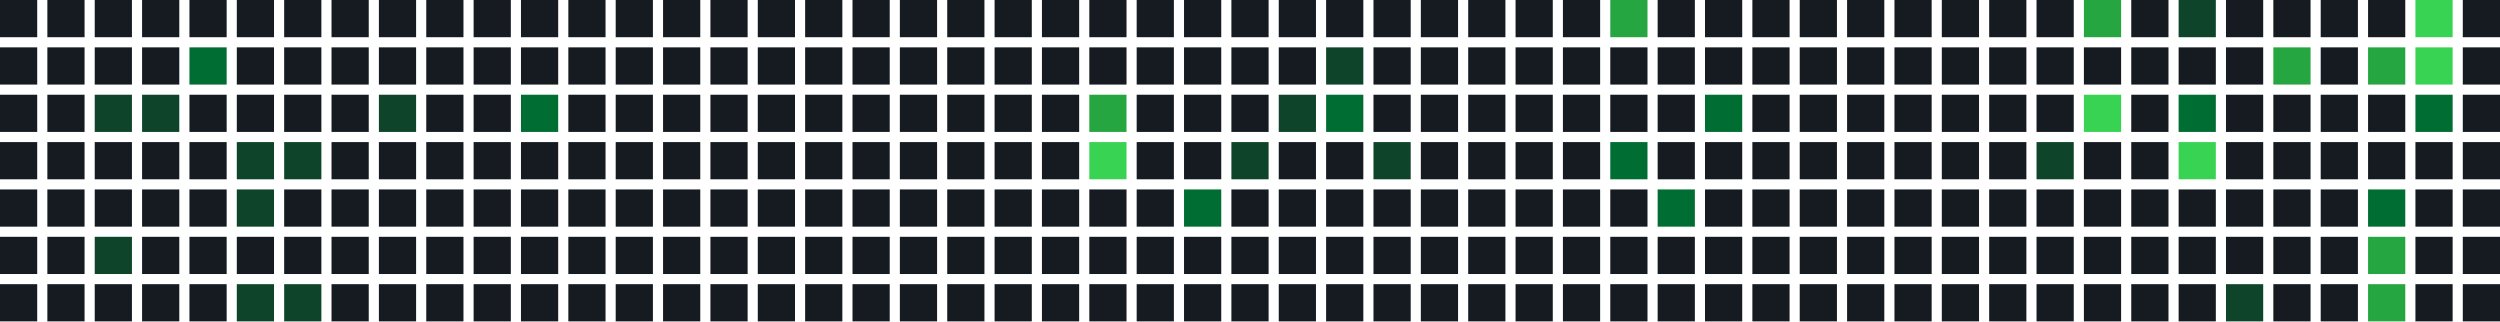
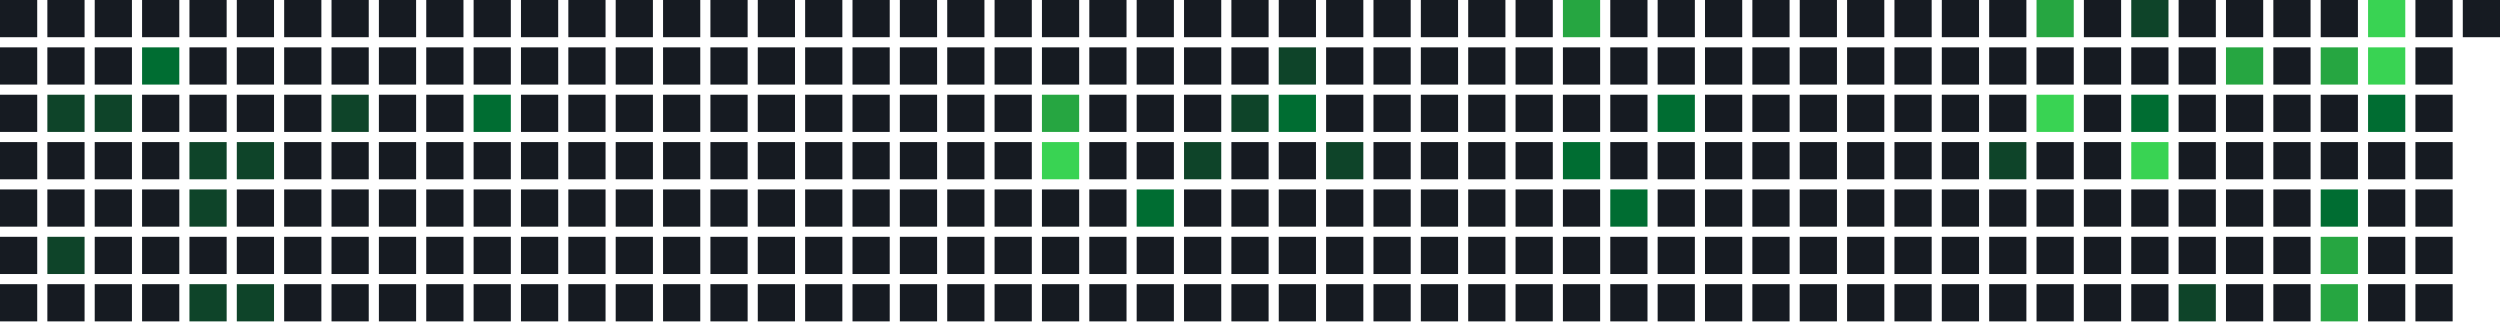
<svg xmlns="http://www.w3.org/2000/svg" width="739" height="95" viewBox="0 0 739 95">
  <rect x="0" y="0" width="11" height="11" fill="#161b22" />
  <rect x="0" y="14" width="11" height="11" fill="#161b22" />
  <rect x="0" y="28" width="11" height="11" fill="#161b22" />
  <rect x="0" y="42" width="11" height="11" fill="#161b22" />
  <rect x="0" y="56" width="11" height="11" fill="#161b22" />
  <rect x="0" y="70" width="11" height="11" fill="#161b22" />
  <rect x="0" y="84" width="11" height="11" fill="#161b22" />
  <rect x="14" y="0" width="11" height="11" fill="#161b22" />
  <rect x="14" y="14" width="11" height="11" fill="#161b22" />
-   <rect x="14" y="28" width="11" height="11" fill="#161b22" />
+   <rect x="14" y="28" width="11" height="11" fill="#0e4429" />
  <rect x="14" y="42" width="11" height="11" fill="#161b22" />
  <rect x="14" y="56" width="11" height="11" fill="#161b22" />
-   <rect x="14" y="70" width="11" height="11" fill="#161b22" />
+   <rect x="14" y="70" width="11" height="11" fill="#0e4429" />
  <rect x="14" y="84" width="11" height="11" fill="#161b22" />
  <rect x="28" y="0" width="11" height="11" fill="#161b22" />
  <rect x="28" y="14" width="11" height="11" fill="#161b22" />
  <rect x="28" y="28" width="11" height="11" fill="#0e4429" />
  <rect x="28" y="42" width="11" height="11" fill="#161b22" />
  <rect x="28" y="56" width="11" height="11" fill="#161b22" />
-   <rect x="28" y="70" width="11" height="11" fill="#0e4429" />
+   <rect x="28" y="70" width="11" height="11" fill="#161b22" />
  <rect x="28" y="84" width="11" height="11" fill="#161b22" />
  <rect x="42" y="0" width="11" height="11" fill="#161b22" />
-   <rect x="42" y="14" width="11" height="11" fill="#161b22" />
-   <rect x="42" y="28" width="11" height="11" fill="#0e4429" />
+   <rect x="42" y="14" width="11" height="11" fill="#006d32" />
+   <rect x="42" y="28" width="11" height="11" fill="#161b22" />
  <rect x="42" y="42" width="11" height="11" fill="#161b22" />
  <rect x="42" y="56" width="11" height="11" fill="#161b22" />
  <rect x="42" y="70" width="11" height="11" fill="#161b22" />
  <rect x="42" y="84" width="11" height="11" fill="#161b22" />
  <rect x="56" y="0" width="11" height="11" fill="#161b22" />
-   <rect x="56" y="14" width="11" height="11" fill="#006d32" />
+   <rect x="56" y="14" width="11" height="11" fill="#161b22" />
  <rect x="56" y="28" width="11" height="11" fill="#161b22" />
-   <rect x="56" y="42" width="11" height="11" fill="#161b22" />
-   <rect x="56" y="56" width="11" height="11" fill="#161b22" />
+   <rect x="56" y="42" width="11" height="11" fill="#0e4429" />
+   <rect x="56" y="56" width="11" height="11" fill="#0e4429" />
  <rect x="56" y="70" width="11" height="11" fill="#161b22" />
-   <rect x="56" y="84" width="11" height="11" fill="#161b22" />
+   <rect x="56" y="84" width="11" height="11" fill="#0e4429" />
  <rect x="70" y="0" width="11" height="11" fill="#161b22" />
  <rect x="70" y="14" width="11" height="11" fill="#161b22" />
  <rect x="70" y="28" width="11" height="11" fill="#161b22" />
  <rect x="70" y="42" width="11" height="11" fill="#0e4429" />
-   <rect x="70" y="56" width="11" height="11" fill="#0e4429" />
+   <rect x="70" y="56" width="11" height="11" fill="#161b22" />
  <rect x="70" y="70" width="11" height="11" fill="#161b22" />
  <rect x="70" y="84" width="11" height="11" fill="#0e4429" />
  <rect x="84" y="0" width="11" height="11" fill="#161b22" />
  <rect x="84" y="14" width="11" height="11" fill="#161b22" />
  <rect x="84" y="28" width="11" height="11" fill="#161b22" />
-   <rect x="84" y="42" width="11" height="11" fill="#0e4429" />
+   <rect x="84" y="42" width="11" height="11" fill="#161b22" />
  <rect x="84" y="56" width="11" height="11" fill="#161b22" />
  <rect x="84" y="70" width="11" height="11" fill="#161b22" />
-   <rect x="84" y="84" width="11" height="11" fill="#0e4429" />
+   <rect x="84" y="84" width="11" height="11" fill="#161b22" />
  <rect x="98" y="0" width="11" height="11" fill="#161b22" />
  <rect x="98" y="14" width="11" height="11" fill="#161b22" />
-   <rect x="98" y="28" width="11" height="11" fill="#161b22" />
+   <rect x="98" y="28" width="11" height="11" fill="#0e4429" />
  <rect x="98" y="42" width="11" height="11" fill="#161b22" />
  <rect x="98" y="56" width="11" height="11" fill="#161b22" />
  <rect x="98" y="70" width="11" height="11" fill="#161b22" />
  <rect x="98" y="84" width="11" height="11" fill="#161b22" />
  <rect x="112" y="0" width="11" height="11" fill="#161b22" />
  <rect x="112" y="14" width="11" height="11" fill="#161b22" />
-   <rect x="112" y="28" width="11" height="11" fill="#0e4429" />
+   <rect x="112" y="28" width="11" height="11" fill="#161b22" />
  <rect x="112" y="42" width="11" height="11" fill="#161b22" />
  <rect x="112" y="56" width="11" height="11" fill="#161b22" />
  <rect x="112" y="70" width="11" height="11" fill="#161b22" />
  <rect x="112" y="84" width="11" height="11" fill="#161b22" />
  <rect x="126" y="0" width="11" height="11" fill="#161b22" />
  <rect x="126" y="14" width="11" height="11" fill="#161b22" />
  <rect x="126" y="28" width="11" height="11" fill="#161b22" />
  <rect x="126" y="42" width="11" height="11" fill="#161b22" />
  <rect x="126" y="56" width="11" height="11" fill="#161b22" />
  <rect x="126" y="70" width="11" height="11" fill="#161b22" />
  <rect x="126" y="84" width="11" height="11" fill="#161b22" />
  <rect x="140" y="0" width="11" height="11" fill="#161b22" />
  <rect x="140" y="14" width="11" height="11" fill="#161b22" />
-   <rect x="140" y="28" width="11" height="11" fill="#161b22" />
+   <rect x="140" y="28" width="11" height="11" fill="#006d32" />
  <rect x="140" y="42" width="11" height="11" fill="#161b22" />
  <rect x="140" y="56" width="11" height="11" fill="#161b22" />
  <rect x="140" y="70" width="11" height="11" fill="#161b22" />
  <rect x="140" y="84" width="11" height="11" fill="#161b22" />
  <rect x="154" y="0" width="11" height="11" fill="#161b22" />
  <rect x="154" y="14" width="11" height="11" fill="#161b22" />
-   <rect x="154" y="28" width="11" height="11" fill="#006d32" />
+   <rect x="154" y="28" width="11" height="11" fill="#161b22" />
  <rect x="154" y="42" width="11" height="11" fill="#161b22" />
  <rect x="154" y="56" width="11" height="11" fill="#161b22" />
  <rect x="154" y="70" width="11" height="11" fill="#161b22" />
  <rect x="154" y="84" width="11" height="11" fill="#161b22" />
  <rect x="168" y="0" width="11" height="11" fill="#161b22" />
  <rect x="168" y="14" width="11" height="11" fill="#161b22" />
  <rect x="168" y="28" width="11" height="11" fill="#161b22" />
  <rect x="168" y="42" width="11" height="11" fill="#161b22" />
  <rect x="168" y="56" width="11" height="11" fill="#161b22" />
  <rect x="168" y="70" width="11" height="11" fill="#161b22" />
  <rect x="168" y="84" width="11" height="11" fill="#161b22" />
  <rect x="182" y="0" width="11" height="11" fill="#161b22" />
  <rect x="182" y="14" width="11" height="11" fill="#161b22" />
  <rect x="182" y="28" width="11" height="11" fill="#161b22" />
  <rect x="182" y="42" width="11" height="11" fill="#161b22" />
  <rect x="182" y="56" width="11" height="11" fill="#161b22" />
  <rect x="182" y="70" width="11" height="11" fill="#161b22" />
  <rect x="182" y="84" width="11" height="11" fill="#161b22" />
  <rect x="196" y="0" width="11" height="11" fill="#161b22" />
  <rect x="196" y="14" width="11" height="11" fill="#161b22" />
  <rect x="196" y="28" width="11" height="11" fill="#161b22" />
  <rect x="196" y="42" width="11" height="11" fill="#161b22" />
  <rect x="196" y="56" width="11" height="11" fill="#161b22" />
  <rect x="196" y="70" width="11" height="11" fill="#161b22" />
  <rect x="196" y="84" width="11" height="11" fill="#161b22" />
  <rect x="210" y="0" width="11" height="11" fill="#161b22" />
  <rect x="210" y="14" width="11" height="11" fill="#161b22" />
  <rect x="210" y="28" width="11" height="11" fill="#161b22" />
  <rect x="210" y="42" width="11" height="11" fill="#161b22" />
  <rect x="210" y="56" width="11" height="11" fill="#161b22" />
  <rect x="210" y="70" width="11" height="11" fill="#161b22" />
  <rect x="210" y="84" width="11" height="11" fill="#161b22" />
  <rect x="224" y="0" width="11" height="11" fill="#161b22" />
  <rect x="224" y="14" width="11" height="11" fill="#161b22" />
  <rect x="224" y="28" width="11" height="11" fill="#161b22" />
  <rect x="224" y="42" width="11" height="11" fill="#161b22" />
  <rect x="224" y="56" width="11" height="11" fill="#161b22" />
  <rect x="224" y="70" width="11" height="11" fill="#161b22" />
  <rect x="224" y="84" width="11" height="11" fill="#161b22" />
  <rect x="238" y="0" width="11" height="11" fill="#161b22" />
  <rect x="238" y="14" width="11" height="11" fill="#161b22" />
  <rect x="238" y="28" width="11" height="11" fill="#161b22" />
  <rect x="238" y="42" width="11" height="11" fill="#161b22" />
  <rect x="238" y="56" width="11" height="11" fill="#161b22" />
  <rect x="238" y="70" width="11" height="11" fill="#161b22" />
  <rect x="238" y="84" width="11" height="11" fill="#161b22" />
  <rect x="252" y="0" width="11" height="11" fill="#161b22" />
  <rect x="252" y="14" width="11" height="11" fill="#161b22" />
  <rect x="252" y="28" width="11" height="11" fill="#161b22" />
  <rect x="252" y="42" width="11" height="11" fill="#161b22" />
  <rect x="252" y="56" width="11" height="11" fill="#161b22" />
  <rect x="252" y="70" width="11" height="11" fill="#161b22" />
  <rect x="252" y="84" width="11" height="11" fill="#161b22" />
  <rect x="266" y="0" width="11" height="11" fill="#161b22" />
  <rect x="266" y="14" width="11" height="11" fill="#161b22" />
  <rect x="266" y="28" width="11" height="11" fill="#161b22" />
  <rect x="266" y="42" width="11" height="11" fill="#161b22" />
  <rect x="266" y="56" width="11" height="11" fill="#161b22" />
  <rect x="266" y="70" width="11" height="11" fill="#161b22" />
  <rect x="266" y="84" width="11" height="11" fill="#161b22" />
  <rect x="280" y="0" width="11" height="11" fill="#161b22" />
  <rect x="280" y="14" width="11" height="11" fill="#161b22" />
  <rect x="280" y="28" width="11" height="11" fill="#161b22" />
  <rect x="280" y="42" width="11" height="11" fill="#161b22" />
  <rect x="280" y="56" width="11" height="11" fill="#161b22" />
  <rect x="280" y="70" width="11" height="11" fill="#161b22" />
  <rect x="280" y="84" width="11" height="11" fill="#161b22" />
  <rect x="294" y="0" width="11" height="11" fill="#161b22" />
  <rect x="294" y="14" width="11" height="11" fill="#161b22" />
  <rect x="294" y="28" width="11" height="11" fill="#161b22" />
  <rect x="294" y="42" width="11" height="11" fill="#161b22" />
  <rect x="294" y="56" width="11" height="11" fill="#161b22" />
  <rect x="294" y="70" width="11" height="11" fill="#161b22" />
  <rect x="294" y="84" width="11" height="11" fill="#161b22" />
  <rect x="308" y="0" width="11" height="11" fill="#161b22" />
  <rect x="308" y="14" width="11" height="11" fill="#161b22" />
-   <rect x="308" y="28" width="11" height="11" fill="#161b22" />
-   <rect x="308" y="42" width="11" height="11" fill="#161b22" />
+   <rect x="308" y="28" width="11" height="11" fill="#26a641" />
+   <rect x="308" y="42" width="11" height="11" fill="#39d353" />
  <rect x="308" y="56" width="11" height="11" fill="#161b22" />
  <rect x="308" y="70" width="11" height="11" fill="#161b22" />
  <rect x="308" y="84" width="11" height="11" fill="#161b22" />
  <rect x="322" y="0" width="11" height="11" fill="#161b22" />
  <rect x="322" y="14" width="11" height="11" fill="#161b22" />
-   <rect x="322" y="28" width="11" height="11" fill="#26a641" />
-   <rect x="322" y="42" width="11" height="11" fill="#39d353" />
+   <rect x="322" y="28" width="11" height="11" fill="#161b22" />
+   <rect x="322" y="42" width="11" height="11" fill="#161b22" />
  <rect x="322" y="56" width="11" height="11" fill="#161b22" />
  <rect x="322" y="70" width="11" height="11" fill="#161b22" />
  <rect x="322" y="84" width="11" height="11" fill="#161b22" />
  <rect x="336" y="0" width="11" height="11" fill="#161b22" />
  <rect x="336" y="14" width="11" height="11" fill="#161b22" />
  <rect x="336" y="28" width="11" height="11" fill="#161b22" />
  <rect x="336" y="42" width="11" height="11" fill="#161b22" />
-   <rect x="336" y="56" width="11" height="11" fill="#161b22" />
+   <rect x="336" y="56" width="11" height="11" fill="#006d32" />
  <rect x="336" y="70" width="11" height="11" fill="#161b22" />
  <rect x="336" y="84" width="11" height="11" fill="#161b22" />
  <rect x="350" y="0" width="11" height="11" fill="#161b22" />
  <rect x="350" y="14" width="11" height="11" fill="#161b22" />
  <rect x="350" y="28" width="11" height="11" fill="#161b22" />
-   <rect x="350" y="42" width="11" height="11" fill="#161b22" />
-   <rect x="350" y="56" width="11" height="11" fill="#006d32" />
+   <rect x="350" y="42" width="11" height="11" fill="#0e4429" />
+   <rect x="350" y="56" width="11" height="11" fill="#161b22" />
  <rect x="350" y="70" width="11" height="11" fill="#161b22" />
  <rect x="350" y="84" width="11" height="11" fill="#161b22" />
  <rect x="364" y="0" width="11" height="11" fill="#161b22" />
  <rect x="364" y="14" width="11" height="11" fill="#161b22" />
-   <rect x="364" y="28" width="11" height="11" fill="#161b22" />
-   <rect x="364" y="42" width="11" height="11" fill="#0e4429" />
+   <rect x="364" y="28" width="11" height="11" fill="#0e4429" />
+   <rect x="364" y="42" width="11" height="11" fill="#161b22" />
  <rect x="364" y="56" width="11" height="11" fill="#161b22" />
  <rect x="364" y="70" width="11" height="11" fill="#161b22" />
  <rect x="364" y="84" width="11" height="11" fill="#161b22" />
  <rect x="378" y="0" width="11" height="11" fill="#161b22" />
-   <rect x="378" y="14" width="11" height="11" fill="#161b22" />
-   <rect x="378" y="28" width="11" height="11" fill="#0e4429" />
+   <rect x="378" y="14" width="11" height="11" fill="#0e4429" />
+   <rect x="378" y="28" width="11" height="11" fill="#006d32" />
  <rect x="378" y="42" width="11" height="11" fill="#161b22" />
  <rect x="378" y="56" width="11" height="11" fill="#161b22" />
  <rect x="378" y="70" width="11" height="11" fill="#161b22" />
  <rect x="378" y="84" width="11" height="11" fill="#161b22" />
  <rect x="392" y="0" width="11" height="11" fill="#161b22" />
-   <rect x="392" y="14" width="11" height="11" fill="#0e4429" />
-   <rect x="392" y="28" width="11" height="11" fill="#006d32" />
-   <rect x="392" y="42" width="11" height="11" fill="#161b22" />
+   <rect x="392" y="14" width="11" height="11" fill="#161b22" />
+   <rect x="392" y="28" width="11" height="11" fill="#161b22" />
+   <rect x="392" y="42" width="11" height="11" fill="#0e4429" />
  <rect x="392" y="56" width="11" height="11" fill="#161b22" />
  <rect x="392" y="70" width="11" height="11" fill="#161b22" />
  <rect x="392" y="84" width="11" height="11" fill="#161b22" />
  <rect x="406" y="0" width="11" height="11" fill="#161b22" />
  <rect x="406" y="14" width="11" height="11" fill="#161b22" />
  <rect x="406" y="28" width="11" height="11" fill="#161b22" />
-   <rect x="406" y="42" width="11" height="11" fill="#0e4429" />
+   <rect x="406" y="42" width="11" height="11" fill="#161b22" />
  <rect x="406" y="56" width="11" height="11" fill="#161b22" />
  <rect x="406" y="70" width="11" height="11" fill="#161b22" />
  <rect x="406" y="84" width="11" height="11" fill="#161b22" />
  <rect x="420" y="0" width="11" height="11" fill="#161b22" />
  <rect x="420" y="14" width="11" height="11" fill="#161b22" />
  <rect x="420" y="28" width="11" height="11" fill="#161b22" />
  <rect x="420" y="42" width="11" height="11" fill="#161b22" />
  <rect x="420" y="56" width="11" height="11" fill="#161b22" />
  <rect x="420" y="70" width="11" height="11" fill="#161b22" />
  <rect x="420" y="84" width="11" height="11" fill="#161b22" />
  <rect x="434" y="0" width="11" height="11" fill="#161b22" />
  <rect x="434" y="14" width="11" height="11" fill="#161b22" />
  <rect x="434" y="28" width="11" height="11" fill="#161b22" />
  <rect x="434" y="42" width="11" height="11" fill="#161b22" />
  <rect x="434" y="56" width="11" height="11" fill="#161b22" />
  <rect x="434" y="70" width="11" height="11" fill="#161b22" />
  <rect x="434" y="84" width="11" height="11" fill="#161b22" />
  <rect x="448" y="0" width="11" height="11" fill="#161b22" />
  <rect x="448" y="14" width="11" height="11" fill="#161b22" />
  <rect x="448" y="28" width="11" height="11" fill="#161b22" />
  <rect x="448" y="42" width="11" height="11" fill="#161b22" />
  <rect x="448" y="56" width="11" height="11" fill="#161b22" />
  <rect x="448" y="70" width="11" height="11" fill="#161b22" />
  <rect x="448" y="84" width="11" height="11" fill="#161b22" />
-   <rect x="462" y="0" width="11" height="11" fill="#161b22" />
+   <rect x="462" y="0" width="11" height="11" fill="#26a641" />
  <rect x="462" y="14" width="11" height="11" fill="#161b22" />
  <rect x="462" y="28" width="11" height="11" fill="#161b22" />
-   <rect x="462" y="42" width="11" height="11" fill="#161b22" />
+   <rect x="462" y="42" width="11" height="11" fill="#006d32" />
  <rect x="462" y="56" width="11" height="11" fill="#161b22" />
  <rect x="462" y="70" width="11" height="11" fill="#161b22" />
  <rect x="462" y="84" width="11" height="11" fill="#161b22" />
-   <rect x="476" y="0" width="11" height="11" fill="#26a641" />
+   <rect x="476" y="0" width="11" height="11" fill="#161b22" />
  <rect x="476" y="14" width="11" height="11" fill="#161b22" />
  <rect x="476" y="28" width="11" height="11" fill="#161b22" />
-   <rect x="476" y="42" width="11" height="11" fill="#006d32" />
-   <rect x="476" y="56" width="11" height="11" fill="#161b22" />
+   <rect x="476" y="42" width="11" height="11" fill="#161b22" />
+   <rect x="476" y="56" width="11" height="11" fill="#006d32" />
  <rect x="476" y="70" width="11" height="11" fill="#161b22" />
  <rect x="476" y="84" width="11" height="11" fill="#161b22" />
  <rect x="490" y="0" width="11" height="11" fill="#161b22" />
  <rect x="490" y="14" width="11" height="11" fill="#161b22" />
-   <rect x="490" y="28" width="11" height="11" fill="#161b22" />
+   <rect x="490" y="28" width="11" height="11" fill="#006d32" />
  <rect x="490" y="42" width="11" height="11" fill="#161b22" />
-   <rect x="490" y="56" width="11" height="11" fill="#006d32" />
+   <rect x="490" y="56" width="11" height="11" fill="#161b22" />
  <rect x="490" y="70" width="11" height="11" fill="#161b22" />
  <rect x="490" y="84" width="11" height="11" fill="#161b22" />
  <rect x="504" y="0" width="11" height="11" fill="#161b22" />
  <rect x="504" y="14" width="11" height="11" fill="#161b22" />
-   <rect x="504" y="28" width="11" height="11" fill="#006d32" />
+   <rect x="504" y="28" width="11" height="11" fill="#161b22" />
  <rect x="504" y="42" width="11" height="11" fill="#161b22" />
  <rect x="504" y="56" width="11" height="11" fill="#161b22" />
  <rect x="504" y="70" width="11" height="11" fill="#161b22" />
  <rect x="504" y="84" width="11" height="11" fill="#161b22" />
  <rect x="518" y="0" width="11" height="11" fill="#161b22" />
  <rect x="518" y="14" width="11" height="11" fill="#161b22" />
  <rect x="518" y="28" width="11" height="11" fill="#161b22" />
  <rect x="518" y="42" width="11" height="11" fill="#161b22" />
  <rect x="518" y="56" width="11" height="11" fill="#161b22" />
  <rect x="518" y="70" width="11" height="11" fill="#161b22" />
  <rect x="518" y="84" width="11" height="11" fill="#161b22" />
  <rect x="532" y="0" width="11" height="11" fill="#161b22" />
  <rect x="532" y="14" width="11" height="11" fill="#161b22" />
  <rect x="532" y="28" width="11" height="11" fill="#161b22" />
  <rect x="532" y="42" width="11" height="11" fill="#161b22" />
  <rect x="532" y="56" width="11" height="11" fill="#161b22" />
  <rect x="532" y="70" width="11" height="11" fill="#161b22" />
  <rect x="532" y="84" width="11" height="11" fill="#161b22" />
  <rect x="546" y="0" width="11" height="11" fill="#161b22" />
  <rect x="546" y="14" width="11" height="11" fill="#161b22" />
  <rect x="546" y="28" width="11" height="11" fill="#161b22" />
  <rect x="546" y="42" width="11" height="11" fill="#161b22" />
  <rect x="546" y="56" width="11" height="11" fill="#161b22" />
  <rect x="546" y="70" width="11" height="11" fill="#161b22" />
  <rect x="546" y="84" width="11" height="11" fill="#161b22" />
  <rect x="560" y="0" width="11" height="11" fill="#161b22" />
  <rect x="560" y="14" width="11" height="11" fill="#161b22" />
  <rect x="560" y="28" width="11" height="11" fill="#161b22" />
  <rect x="560" y="42" width="11" height="11" fill="#161b22" />
  <rect x="560" y="56" width="11" height="11" fill="#161b22" />
  <rect x="560" y="70" width="11" height="11" fill="#161b22" />
  <rect x="560" y="84" width="11" height="11" fill="#161b22" />
  <rect x="574" y="0" width="11" height="11" fill="#161b22" />
  <rect x="574" y="14" width="11" height="11" fill="#161b22" />
  <rect x="574" y="28" width="11" height="11" fill="#161b22" />
  <rect x="574" y="42" width="11" height="11" fill="#161b22" />
  <rect x="574" y="56" width="11" height="11" fill="#161b22" />
  <rect x="574" y="70" width="11" height="11" fill="#161b22" />
  <rect x="574" y="84" width="11" height="11" fill="#161b22" />
  <rect x="588" y="0" width="11" height="11" fill="#161b22" />
  <rect x="588" y="14" width="11" height="11" fill="#161b22" />
  <rect x="588" y="28" width="11" height="11" fill="#161b22" />
-   <rect x="588" y="42" width="11" height="11" fill="#161b22" />
+   <rect x="588" y="42" width="11" height="11" fill="#0e4429" />
  <rect x="588" y="56" width="11" height="11" fill="#161b22" />
  <rect x="588" y="70" width="11" height="11" fill="#161b22" />
  <rect x="588" y="84" width="11" height="11" fill="#161b22" />
-   <rect x="602" y="0" width="11" height="11" fill="#161b22" />
+   <rect x="602" y="0" width="11" height="11" fill="#26a641" />
  <rect x="602" y="14" width="11" height="11" fill="#161b22" />
-   <rect x="602" y="28" width="11" height="11" fill="#161b22" />
-   <rect x="602" y="42" width="11" height="11" fill="#0e4429" />
+   <rect x="602" y="28" width="11" height="11" fill="#39d353" />
+   <rect x="602" y="42" width="11" height="11" fill="#161b22" />
  <rect x="602" y="56" width="11" height="11" fill="#161b22" />
  <rect x="602" y="70" width="11" height="11" fill="#161b22" />
  <rect x="602" y="84" width="11" height="11" fill="#161b22" />
-   <rect x="616" y="0" width="11" height="11" fill="#26a641" />
+   <rect x="616" y="0" width="11" height="11" fill="#161b22" />
  <rect x="616" y="14" width="11" height="11" fill="#161b22" />
-   <rect x="616" y="28" width="11" height="11" fill="#39d353" />
+   <rect x="616" y="28" width="11" height="11" fill="#161b22" />
  <rect x="616" y="42" width="11" height="11" fill="#161b22" />
  <rect x="616" y="56" width="11" height="11" fill="#161b22" />
  <rect x="616" y="70" width="11" height="11" fill="#161b22" />
  <rect x="616" y="84" width="11" height="11" fill="#161b22" />
-   <rect x="630" y="0" width="11" height="11" fill="#161b22" />
+   <rect x="630" y="0" width="11" height="11" fill="#0e4429" />
  <rect x="630" y="14" width="11" height="11" fill="#161b22" />
-   <rect x="630" y="28" width="11" height="11" fill="#161b22" />
-   <rect x="630" y="42" width="11" height="11" fill="#161b22" />
+   <rect x="630" y="28" width="11" height="11" fill="#006d32" />
+   <rect x="630" y="42" width="11" height="11" fill="#39d353" />
  <rect x="630" y="56" width="11" height="11" fill="#161b22" />
  <rect x="630" y="70" width="11" height="11" fill="#161b22" />
  <rect x="630" y="84" width="11" height="11" fill="#161b22" />
-   <rect x="644" y="0" width="11" height="11" fill="#0e4429" />
+   <rect x="644" y="0" width="11" height="11" fill="#161b22" />
  <rect x="644" y="14" width="11" height="11" fill="#161b22" />
-   <rect x="644" y="28" width="11" height="11" fill="#006d32" />
-   <rect x="644" y="42" width="11" height="11" fill="#39d353" />
+   <rect x="644" y="28" width="11" height="11" fill="#161b22" />
+   <rect x="644" y="42" width="11" height="11" fill="#161b22" />
  <rect x="644" y="56" width="11" height="11" fill="#161b22" />
  <rect x="644" y="70" width="11" height="11" fill="#161b22" />
-   <rect x="644" y="84" width="11" height="11" fill="#161b22" />
+   <rect x="644" y="84" width="11" height="11" fill="#0e4429" />
  <rect x="658" y="0" width="11" height="11" fill="#161b22" />
-   <rect x="658" y="14" width="11" height="11" fill="#161b22" />
+   <rect x="658" y="14" width="11" height="11" fill="#26a641" />
  <rect x="658" y="28" width="11" height="11" fill="#161b22" />
  <rect x="658" y="42" width="11" height="11" fill="#161b22" />
  <rect x="658" y="56" width="11" height="11" fill="#161b22" />
  <rect x="658" y="70" width="11" height="11" fill="#161b22" />
-   <rect x="658" y="84" width="11" height="11" fill="#0e4429" />
+   <rect x="658" y="84" width="11" height="11" fill="#161b22" />
  <rect x="672" y="0" width="11" height="11" fill="#161b22" />
-   <rect x="672" y="14" width="11" height="11" fill="#26a641" />
+   <rect x="672" y="14" width="11" height="11" fill="#161b22" />
  <rect x="672" y="28" width="11" height="11" fill="#161b22" />
  <rect x="672" y="42" width="11" height="11" fill="#161b22" />
  <rect x="672" y="56" width="11" height="11" fill="#161b22" />
  <rect x="672" y="70" width="11" height="11" fill="#161b22" />
  <rect x="672" y="84" width="11" height="11" fill="#161b22" />
  <rect x="686" y="0" width="11" height="11" fill="#161b22" />
-   <rect x="686" y="14" width="11" height="11" fill="#161b22" />
+   <rect x="686" y="14" width="11" height="11" fill="#26a641" />
  <rect x="686" y="28" width="11" height="11" fill="#161b22" />
  <rect x="686" y="42" width="11" height="11" fill="#161b22" />
-   <rect x="686" y="56" width="11" height="11" fill="#161b22" />
-   <rect x="686" y="70" width="11" height="11" fill="#161b22" />
-   <rect x="686" y="84" width="11" height="11" fill="#161b22" />
-   <rect x="700" y="0" width="11" height="11" fill="#161b22" />
-   <rect x="700" y="14" width="11" height="11" fill="#26a641" />
-   <rect x="700" y="28" width="11" height="11" fill="#161b22" />
+   <rect x="686" y="56" width="11" height="11" fill="#006d32" />
+   <rect x="686" y="70" width="11" height="11" fill="#26a641" />
+   <rect x="686" y="84" width="11" height="11" fill="#26a641" />
+   <rect x="700" y="0" width="11" height="11" fill="#39d353" />
+   <rect x="700" y="14" width="11" height="11" fill="#39d353" />
+   <rect x="700" y="28" width="11" height="11" fill="#006d32" />
  <rect x="700" y="42" width="11" height="11" fill="#161b22" />
-   <rect x="700" y="56" width="11" height="11" fill="#006d32" />
-   <rect x="700" y="70" width="11" height="11" fill="#26a641" />
-   <rect x="700" y="84" width="11" height="11" fill="#26a641" />
-   <rect x="714" y="0" width="11" height="11" fill="#39d353" />
-   <rect x="714" y="14" width="11" height="11" fill="#39d353" />
-   <rect x="714" y="28" width="11" height="11" fill="#006d32" />
+   <rect x="700" y="56" width="11" height="11" fill="#161b22" />
+   <rect x="700" y="70" width="11" height="11" fill="#161b22" />
+   <rect x="700" y="84" width="11" height="11" fill="#161b22" />
+   <rect x="714" y="0" width="11" height="11" fill="#161b22" />
+   <rect x="714" y="14" width="11" height="11" fill="#161b22" />
+   <rect x="714" y="28" width="11" height="11" fill="#161b22" />
  <rect x="714" y="42" width="11" height="11" fill="#161b22" />
  <rect x="714" y="56" width="11" height="11" fill="#161b22" />
  <rect x="714" y="70" width="11" height="11" fill="#161b22" />
  <rect x="714" y="84" width="11" height="11" fill="#161b22" />
  <rect x="728" y="0" width="11" height="11" fill="#161b22" />
-   <rect x="728" y="14" width="11" height="11" fill="#161b22" />
-   <rect x="728" y="28" width="11" height="11" fill="#161b22" />
-   <rect x="728" y="42" width="11" height="11" fill="#161b22" />
-   <rect x="728" y="56" width="11" height="11" fill="#161b22" />
-   <rect x="728" y="70" width="11" height="11" fill="#161b22" />
-   <rect x="728" y="84" width="11" height="11" fill="#161b22" />
</svg>
